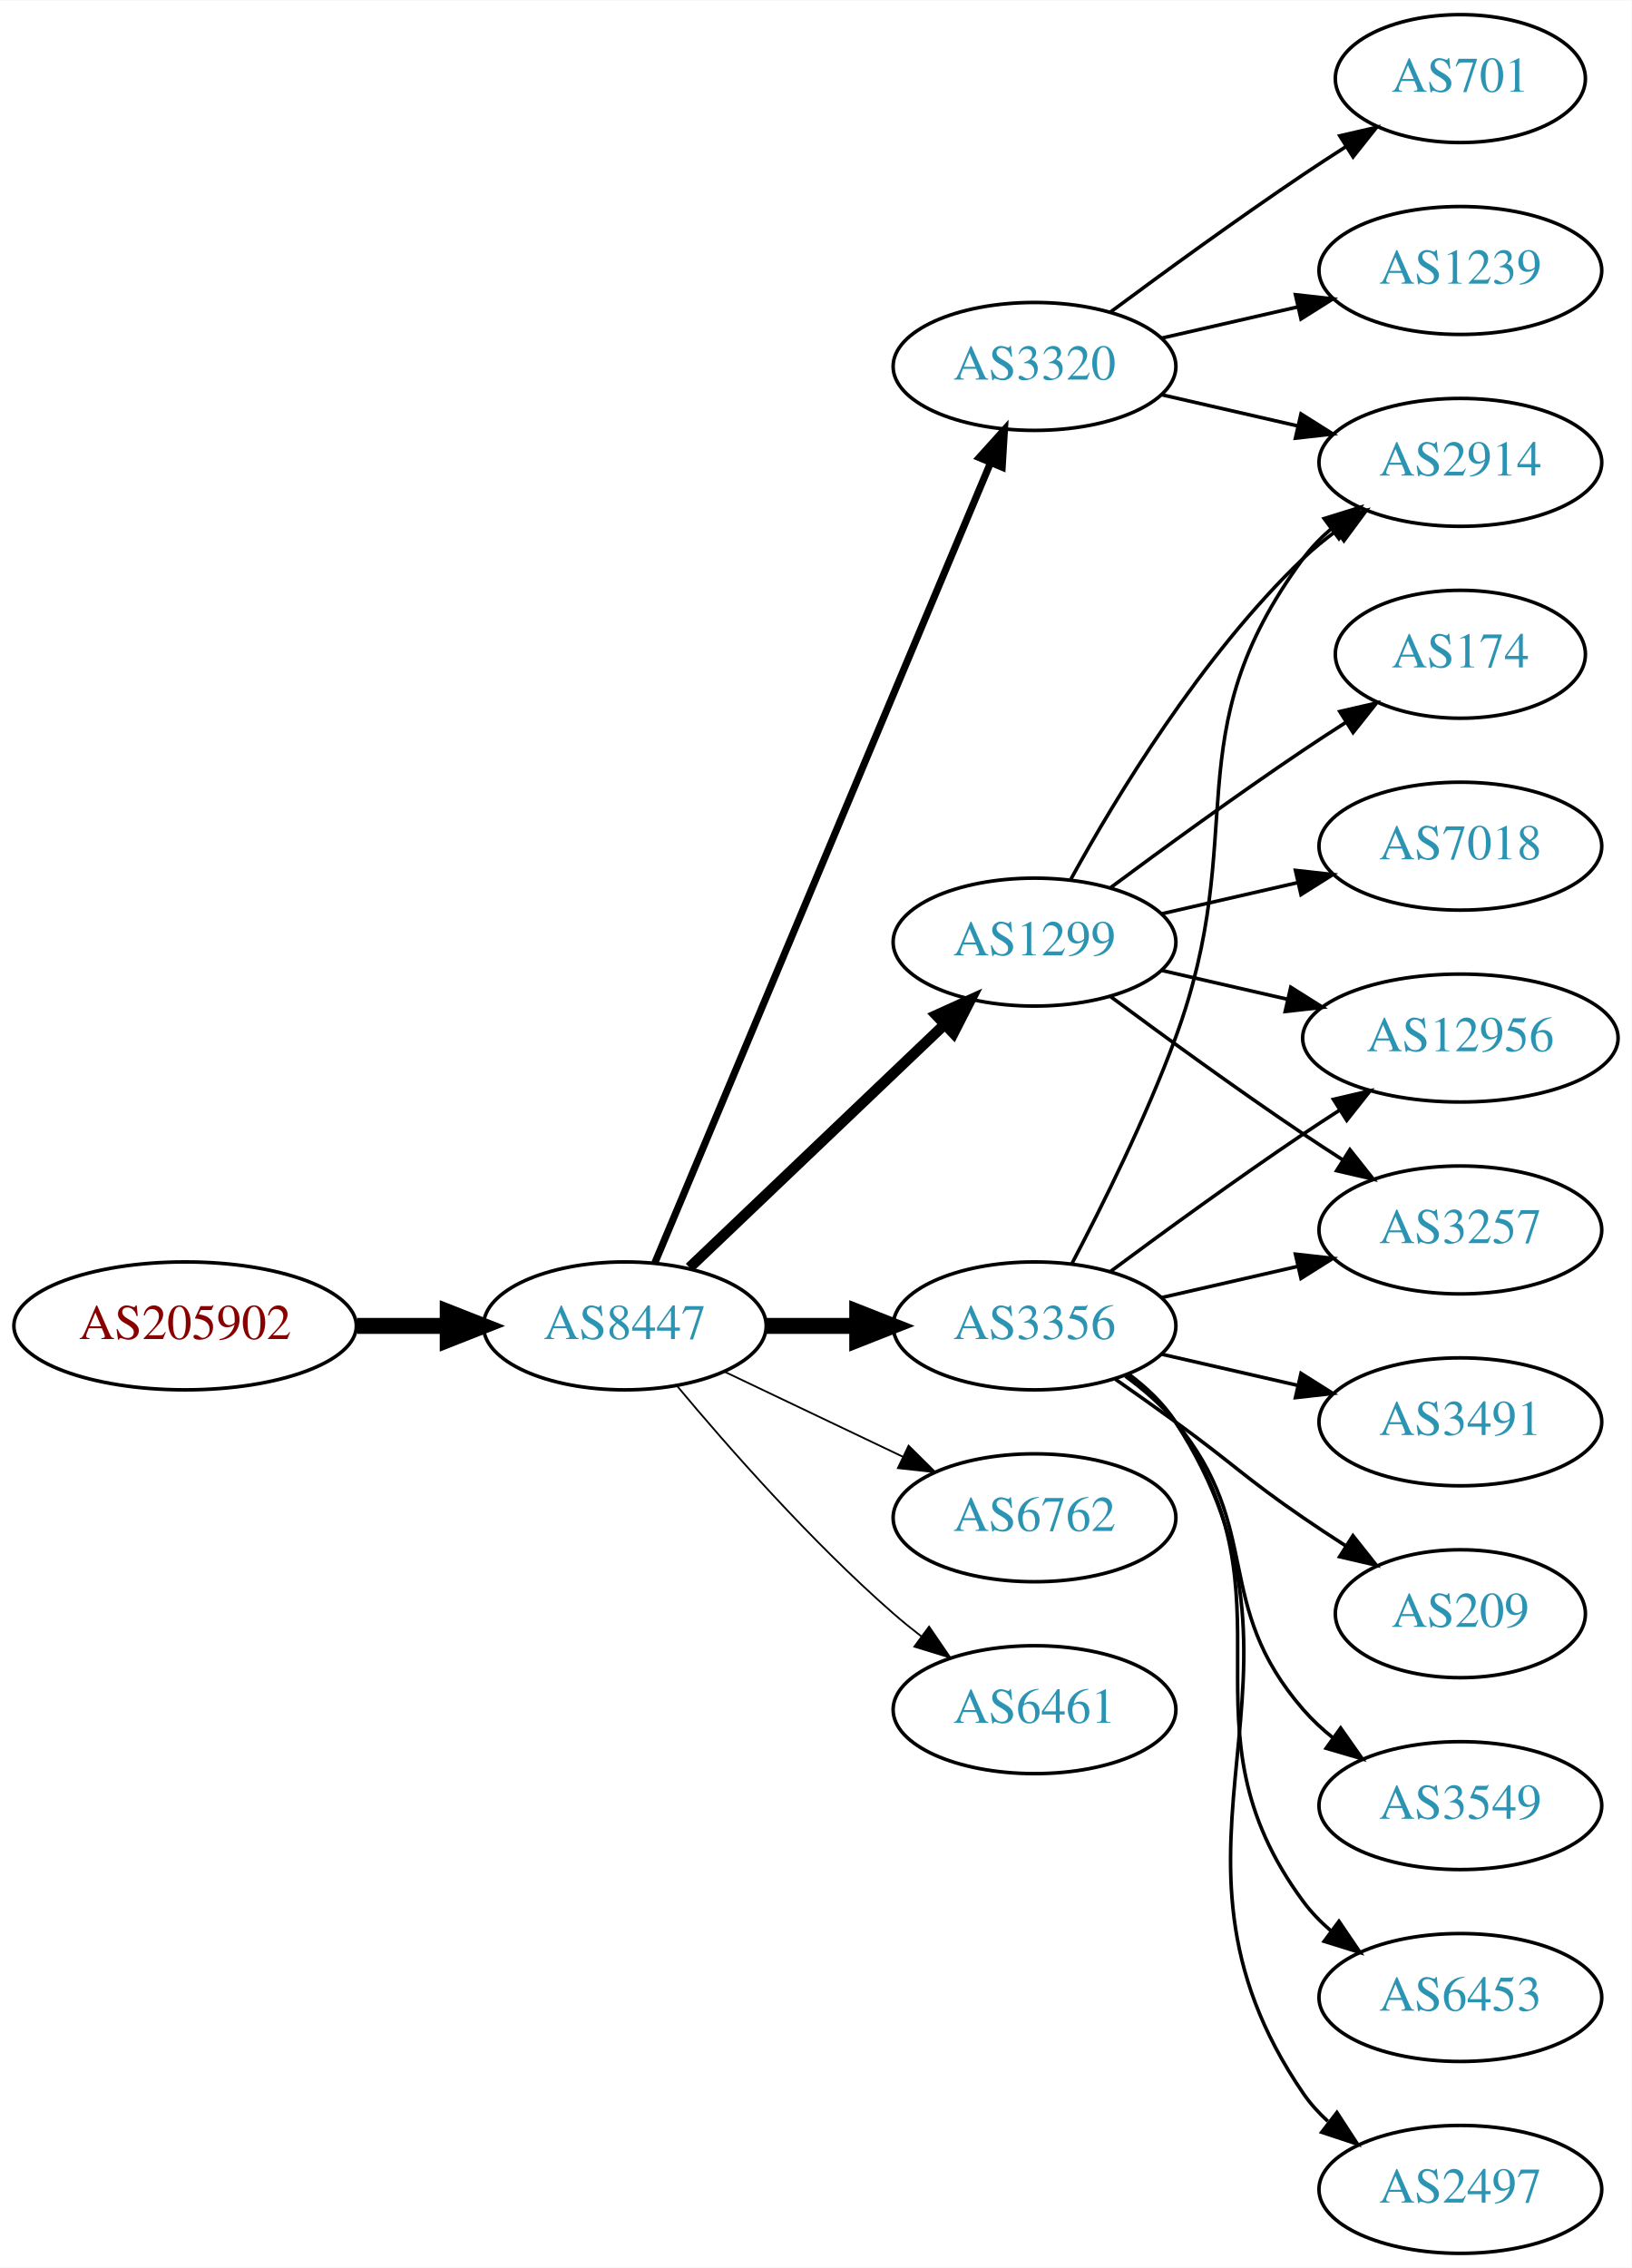
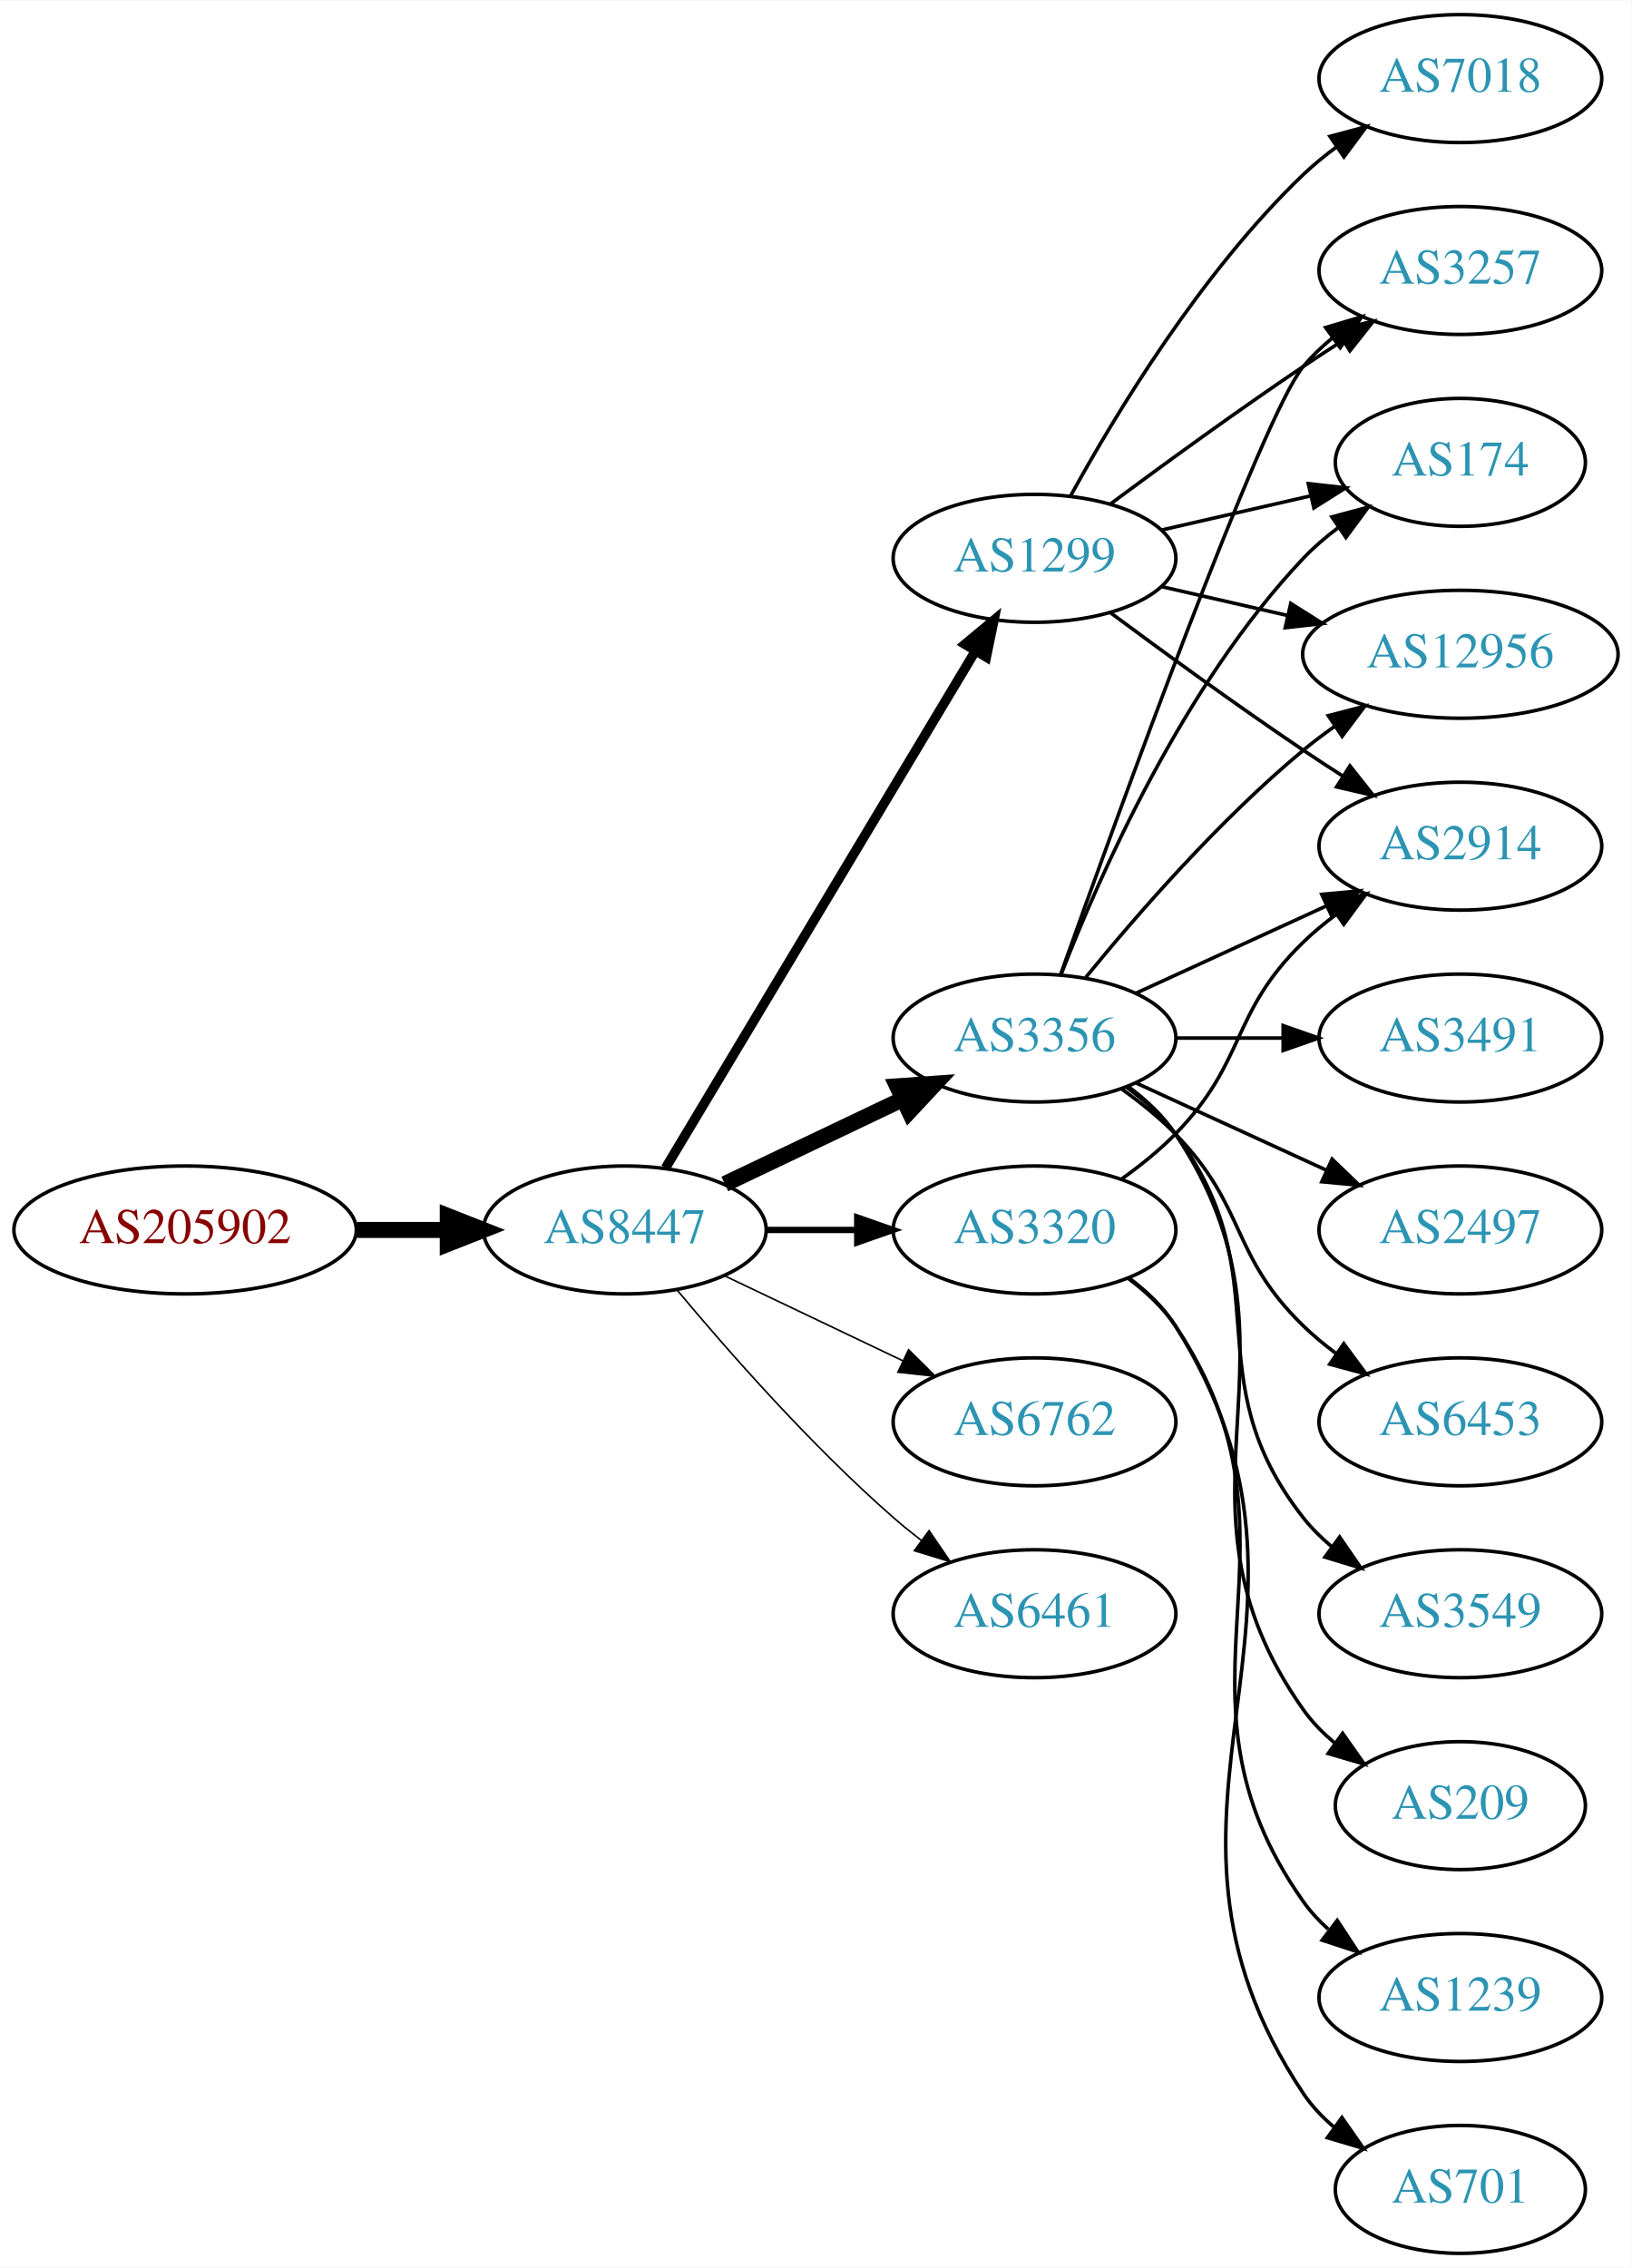
<svg xmlns="http://www.w3.org/2000/svg" xmlns:xlink="http://www.w3.org/1999/xlink" width="459pt" height="638pt" viewBox="0.00 0.00 459.17 638.00">
  <g id="graph0" class="graph" transform="scale(1 1) rotate(0) translate(4 634)">
    <polygon fill="white" stroke="none" points="-4,4 -4,-634 455.17,-634 455.17,4 -4,4" />
    <g id="node1" class="node">
      <g id="a_node1">
        <a xlink:href="/asn/205902" xlink:title="AS205902 ~ Alu Koenig Stahl GmbH [AT]">
-           <ellipse fill="#ffffff" stroke="black" cx="48.096" cy="-261" rx="48.192" ry="18" />
-           <text text-anchor="middle" x="48.096" y="-257.3" font-family="Times,serif" font-size="14.00" fill="#880000">AS205902</text>
+           <ellipse fill="#ffffff" stroke="black" cx="48.096" cy="-288" rx="48.192" ry="18" />
+           <text text-anchor="middle" x="48.096" y="-284.3" font-family="Times,serif" font-size="14.00" fill="#880000">AS205902</text>
        </a>
      </g>
    </g>
    <g id="node2" class="node">
      <g id="a_node2">
        <a xlink:href="/asn/8447" xlink:title="AS8447 ~ A1 Telekom Austria AG [AT]">
-           <ellipse fill="#ffffff" stroke="black" cx="171.838" cy="-261" rx="39.794" ry="18" />
-           <text text-anchor="middle" x="171.838" y="-257.3" font-family="Times,serif" font-size="14.00" fill="#2c94b3">AS8447</text>
+           <ellipse fill="#ffffff" stroke="black" cx="171.838" cy="-288" rx="39.794" ry="18" />
+           <text text-anchor="middle" x="171.838" y="-284.3" font-family="Times,serif" font-size="14.00" fill="#2c94b3">AS8447</text>
        </a>
      </g>
    </g>
    <g id="edge1" class="edge">
-       <path fill="none" stroke="black" stroke-width="4.5" d="M96.513,-261C104.867,-261 113.577,-261 121.969,-261" />
-       <polygon fill="black" stroke="black" stroke-width="4.5" points="122.004,-264.938 132.004,-261 122.004,-257.063 122.004,-264.938" />
+       <path fill="none" stroke="black" stroke-width="4.5" d="M96.513,-288C104.867,-288 113.577,-288 121.969,-288" />
+       <polygon fill="black" stroke="black" stroke-width="4.5" points="122.004,-291.938 132.004,-288 122.004,-284.063 122.004,-291.938" />
    </g>
    <g id="node3" class="node">
      <g id="a_node3">
        <a xlink:href="/asn/1299" xlink:title="AS1299 ~ Telia Carrier [EU]">
-           <ellipse fill="#ffffff" stroke="black" cx="287.131" cy="-369" rx="39.794" ry="18" />
-           <text text-anchor="middle" x="287.131" y="-365.3" font-family="Times,serif" font-size="14.00" fill="#2c94b3">AS1299</text>
+           <ellipse fill="#ffffff" stroke="black" cx="287.131" cy="-477" rx="39.794" ry="18" />
+           <text text-anchor="middle" x="287.131" y="-473.3" font-family="Times,serif" font-size="14.00" fill="#2c94b3">AS1299</text>
        </a>
      </g>
    </g>
    <g id="edge2" class="edge">
-       <path fill="none" stroke="black" stroke-width="3" d="M190.045,-277.403C209.12,-295.587 240.04,-325.063 261.638,-345.651" />
-       <polygon fill="black" stroke="black" stroke-width="3" points="259.48,-348.43 269.133,-352.797 264.31,-343.363 259.48,-348.43" />
+       <path fill="none" stroke="black" stroke-width="2.7" d="M183.293,-305.442C203.274,-338.775 246.98,-411.686 270.465,-450.866" />
+       <polygon fill="black" stroke="black" stroke-width="2.7" points="267.558,-452.823 275.701,-459.6 273.561,-449.224 267.558,-452.823" />
    </g>
    <g id="node4" class="node">
      <g id="a_node4">
-         <a xlink:href="/asn/3320" xlink:title="AS3320 ~ DTAG [DE]">
-           <ellipse fill="#ffffff" stroke="black" cx="287.131" cy="-531" rx="39.794" ry="18" />
-           <text text-anchor="middle" x="287.131" y="-527.3" font-family="Times,serif" font-size="14.00" fill="#2c94b3">AS3320</text>
+         <a xlink:href="/asn/3356" xlink:title="AS3356 ~ Level 3 Parent, LLC [US]">
+           <ellipse fill="#ffffff" stroke="black" cx="287.131" cy="-342" rx="39.794" ry="18" />
+           <text text-anchor="middle" x="287.131" y="-338.3" font-family="Times,serif" font-size="14.00" fill="#2c94b3">AS3356</text>
        </a>
      </g>
    </g>
    <g id="edge3" class="edge">
-       <path fill="none" stroke="black" stroke-width="2" d="M180.271,-278.715C199.597,-324.771 251.52,-448.514 274.692,-503.739" />
-       <polygon fill="black" stroke="black" stroke-width="2" points="271.573,-505.352 278.67,-513.219 278.028,-502.644 271.573,-505.352" />
+       <path fill="none" stroke="black" stroke-width="4.5" d="M199.974,-300.934C214.968,-308.081 233.789,-317.052 250.013,-324.785" />
+       <polygon fill="black" stroke="black" stroke-width="4.5" points="248.495,-328.423 259.216,-329.171 251.883,-321.314 248.495,-328.423" />
    </g>
    <g id="node5" class="node">
      <g id="a_node5">
-         <a xlink:href="/asn/3356" xlink:title="AS3356 ~ Level 3 Parent, LLC [US]">
-           <ellipse fill="#ffffff" stroke="black" cx="287.131" cy="-261" rx="39.794" ry="18" />
-           <text text-anchor="middle" x="287.131" y="-257.3" font-family="Times,serif" font-size="14.00" fill="#2c94b3">AS3356</text>
+         <a xlink:href="/asn/6762" xlink:title="AS6762 ~ TELECOM ITALIA SPARKLE S.p.A. [IT]">
+           <ellipse fill="#ffffff" stroke="black" cx="287.131" cy="-234" rx="39.794" ry="18" />
+           <text text-anchor="middle" x="287.131" y="-230.3" font-family="Times,serif" font-size="14.00" fill="#2c94b3">AS6762</text>
        </a>
      </g>
    </g>
    <g id="edge4" class="edge">
-       <path fill="none" stroke="black" stroke-width="4.5" d="M211.51,-261C219.713,-261 228.477,-261 237.009,-261" />
-       <polygon fill="black" stroke="black" stroke-width="4.5" points="237.248,-264.938 247.248,-261 237.248,-257.063 237.248,-264.938" />
+       <path fill="none" stroke="black" stroke-width="0.45" d="M199.974,-275.066C214.968,-267.919 233.789,-258.948 250.013,-251.215" />
+       <polygon fill="black" stroke="black" stroke-width="0.45" points="251.695,-254.291 259.216,-246.829 248.683,-247.972 251.695,-254.291" />
    </g>
    <g id="node6" class="node">
      <g id="a_node6">
-         <a xlink:href="/asn/6762" xlink:title="AS6762 ~ TELECOM ITALIA SPARKLE S.p.A. [IT]">
-           <ellipse fill="#ffffff" stroke="black" cx="287.131" cy="-207" rx="39.794" ry="18" />
-           <text text-anchor="middle" x="287.131" y="-203.3" font-family="Times,serif" font-size="14.00" fill="#2c94b3">AS6762</text>
+         <a xlink:href="/asn/3320" xlink:title="AS3320 ~ DTAG [DE]">
+           <ellipse fill="#ffffff" stroke="black" cx="287.131" cy="-288" rx="39.794" ry="18" />
+           <text text-anchor="middle" x="287.131" y="-284.3" font-family="Times,serif" font-size="14.00" fill="#2c94b3">AS3320</text>
        </a>
      </g>
    </g>
    <g id="edge5" class="edge">
-       <path fill="none" stroke="black" stroke-width="0.5" d="M199.974,-248.066C214.968,-240.919 233.789,-231.948 250.013,-224.215" />
-       <polygon fill="black" stroke="black" stroke-width="0.5" points="251.695,-227.291 259.216,-219.829 248.683,-220.972 251.695,-227.291" />
+       <path fill="none" stroke="black" stroke-width="1.8" d="M211.51,-288C219.713,-288 228.477,-288 237.009,-288" />
+       <polygon fill="black" stroke="black" stroke-width="1.8" points="237.248,-291.5 247.248,-288 237.248,-284.5 237.248,-291.5" />
    </g>
    <g id="node7" class="node">
      <g id="a_node7">
        <a xlink:href="/asn/6461" xlink:title="AS6461 ~ Zayo Bandwidth [US]">
-           <ellipse fill="#ffffff" stroke="black" cx="287.131" cy="-153" rx="39.794" ry="18" />
-           <text text-anchor="middle" x="287.131" y="-149.3" font-family="Times,serif" font-size="14.00" fill="#2c94b3">AS6461</text>
+           <ellipse fill="#ffffff" stroke="black" cx="287.131" cy="-180" rx="39.794" ry="18" />
+           <text text-anchor="middle" x="287.131" y="-176.3" font-family="Times,serif" font-size="14.00" fill="#2c94b3">AS6461</text>
        </a>
      </g>
    </g>
    <g id="edge6" class="edge">
-       <path fill="none" stroke="black" stroke-width="0.5" d="M186.468,-244.183C200.751,-227.071 224.297,-200.255 247.484,-180 249.95,-177.846 252.589,-175.706 255.286,-173.628" />
-       <polygon fill="black" stroke="black" stroke-width="0.5" points="257.459,-176.375 263.44,-167.63 253.311,-170.736 257.459,-176.375" />
+       <path fill="none" stroke="black" stroke-width="0.45" d="M186.468,-271.183C200.751,-254.071 224.297,-227.255 247.484,-207 249.95,-204.846 252.589,-202.706 255.286,-200.628" />
+       <polygon fill="black" stroke="black" stroke-width="0.45" points="257.459,-203.375 263.44,-194.63 253.311,-197.736 257.459,-203.375" />
    </g>
    <g id="node8" class="node">
      <g id="a_node8">
        <a xlink:href="/asn/2914" xlink:title="AS2914 ~ NTT America, Inc. [US]">
-           <ellipse fill="#ffffff" stroke="black" cx="406.973" cy="-504" rx="39.794" ry="18" />
-           <text text-anchor="middle" x="406.973" y="-500.3" font-family="Times,serif" font-size="14.00" fill="#2c94b3">AS2914</text>
+           <ellipse fill="#ffffff" stroke="black" cx="406.973" cy="-396" rx="39.794" ry="18" />
+           <text text-anchor="middle" x="406.973" y="-392.3" font-family="Times,serif" font-size="14.00" fill="#2c94b3">AS2914</text>
        </a>
      </g>
    </g>
    <g id="edge7" class="edge">
-       <path fill="none" stroke="black" d="M297.372,-386.713C309.918,-409.561 334.095,-449.611 362.777,-477 365.646,-479.739 368.834,-482.347 372.144,-484.785" />
-       <polygon fill="black" stroke="black" points="370.267,-487.742 380.503,-490.477 374.207,-481.956 370.267,-487.742" />
+       <path fill="none" stroke="black" d="M308.461,-461.723C323.324,-450.696 344.068,-435.593 362.777,-423 366.326,-420.611 370.077,-418.161 373.825,-415.758" />
+       <polygon fill="black" stroke="black" points="375.893,-418.591 382.474,-410.288 372.151,-412.675 375.893,-418.591" />
    </g>
    <g id="node9" class="node">
      <g id="a_node9">
-         <a xlink:href="/asn/12956" xlink:title="AS12956 ~ TELXIUS [ES]">
-           <ellipse fill="#ffffff" stroke="black" cx="406.973" cy="-342" rx="44.393" ry="18" />
-           <text text-anchor="middle" x="406.973" y="-338.3" font-family="Times,serif" font-size="14.00" fill="#2c94b3">AS12956</text>
+         <a xlink:href="/asn/7018" xlink:title="AS7018 ~ AT&amp;T Services, Inc. [US]">
+           <ellipse fill="#ffffff" stroke="black" cx="406.973" cy="-612" rx="39.794" ry="18" />
+           <text text-anchor="middle" x="406.973" y="-608.3" font-family="Times,serif" font-size="14.00" fill="#2c94b3">AS7018</text>
        </a>
      </g>
    </g>
    <g id="edge8" class="edge">
-       <path fill="none" stroke="black" d="M322.85,-361.045C333.989,-358.493 346.524,-355.621 358.417,-352.896" />
-       <polygon fill="black" stroke="black" points="359.246,-356.297 368.211,-350.652 357.682,-349.474 359.246,-356.297" />
+       <path fill="none" stroke="black" d="M297.372,-494.713C309.918,-517.561 334.095,-557.611 362.777,-585 365.646,-587.739 368.834,-590.347 372.144,-592.785" />
+       <polygon fill="black" stroke="black" points="370.267,-595.742 380.503,-598.477 374.207,-589.956 370.267,-595.742" />
    </g>
    <g id="node10" class="node">
      <g id="a_node10">
-         <a xlink:href="/asn/174" xlink:title="AS174 ~ Cogent Communications [US]">
-           <ellipse fill="#ffffff" stroke="black" cx="406.973" cy="-450" rx="35.194" ry="18" />
-           <text text-anchor="middle" x="406.973" y="-446.3" font-family="Times,serif" font-size="14.00" fill="#2c94b3">AS174</text>
+         <a xlink:href="/asn/3257" xlink:title="AS3257 ~ GTT [DE]">
+           <ellipse fill="#ffffff" stroke="black" cx="406.973" cy="-558" rx="39.794" ry="18" />
+           <text text-anchor="middle" x="406.973" y="-554.3" font-family="Times,serif" font-size="14.00" fill="#2c94b3">AS3257</text>
        </a>
      </g>
    </g>
    <g id="edge9" class="edge">
-       <path fill="none" stroke="black" d="M308.461,-384.277C323.324,-395.304 344.068,-410.407 362.777,-423 366.595,-425.569 370.645,-428.21 374.675,-430.786" />
-       <polygon fill="black" stroke="black" points="373.044,-433.895 383.369,-436.271 376.779,-427.975 373.044,-433.895" />
+       <path fill="none" stroke="black" d="M308.461,-492.277C323.324,-503.304 344.068,-518.407 362.777,-531 366.326,-533.389 370.077,-535.839 373.825,-538.242" />
+       <polygon fill="black" stroke="black" points="372.151,-541.325 382.474,-543.712 375.893,-535.409 372.151,-541.325" />
    </g>
    <g id="node11" class="node">
      <g id="a_node11">
-         <a xlink:href="/asn/7018" xlink:title="AS7018 ~ AT&amp;T Services, Inc. [US]">
-           <ellipse fill="#ffffff" stroke="black" cx="406.973" cy="-396" rx="39.794" ry="18" />
-           <text text-anchor="middle" x="406.973" y="-392.3" font-family="Times,serif" font-size="14.00" fill="#2c94b3">AS7018</text>
+         <a xlink:href="/asn/174" xlink:title="AS174 ~ Cogent Communications [US]">
+           <ellipse fill="#ffffff" stroke="black" cx="406.973" cy="-504" rx="35.194" ry="18" />
+           <text text-anchor="middle" x="406.973" y="-500.3" font-family="Times,serif" font-size="14.00" fill="#2c94b3">AS174</text>
        </a>
      </g>
    </g>
    <g id="edge10" class="edge">
-       <path fill="none" stroke="black" d="M322.85,-376.955C334.85,-379.704 348.471,-382.825 361.164,-385.733" />
-       <polygon fill="black" stroke="black" points="360.566,-389.187 371.095,-388.009 362.129,-382.364 360.566,-389.187" />
+       <path fill="none" stroke="black" d="M322.85,-484.955C335.943,-487.955 350.965,-491.396 364.606,-494.522" />
+       <polygon fill="black" stroke="black" points="364.184,-498.016 374.713,-496.838 365.747,-491.193 364.184,-498.016" />
    </g>
    <g id="node12" class="node">
      <g id="a_node12">
-         <a xlink:href="/asn/3257" xlink:title="AS3257 ~ GTT [DE]">
-           <ellipse fill="#ffffff" stroke="black" cx="406.973" cy="-288" rx="39.794" ry="18" />
-           <text text-anchor="middle" x="406.973" y="-284.3" font-family="Times,serif" font-size="14.00" fill="#2c94b3">AS3257</text>
+         <a xlink:href="/asn/12956" xlink:title="AS12956 ~ TELXIUS [ES]">
+           <ellipse fill="#ffffff" stroke="black" cx="406.973" cy="-450" rx="44.393" ry="18" />
+           <text text-anchor="middle" x="406.973" y="-446.3" font-family="Times,serif" font-size="14.00" fill="#2c94b3">AS12956</text>
        </a>
      </g>
    </g>
    <g id="edge11" class="edge">
-       <path fill="none" stroke="black" d="M308.461,-353.723C323.324,-342.696 344.068,-327.593 362.777,-315 366.326,-312.611 370.077,-310.161 373.825,-307.758" />
-       <polygon fill="black" stroke="black" points="375.893,-310.591 382.474,-302.288 372.151,-304.675 375.893,-310.591" />
-     </g>
-     <g id="edge14" class="edge">
-       <path fill="none" stroke="black" d="M322.85,-523.045C334.85,-520.296 348.471,-517.175 361.164,-514.267" />
-       <polygon fill="black" stroke="black" points="362.129,-517.636 371.095,-511.991 360.566,-510.813 362.129,-517.636" />
+       <path fill="none" stroke="black" d="M322.85,-469.045C333.989,-466.493 346.524,-463.621 358.417,-460.896" />
+       <polygon fill="black" stroke="black" points="359.246,-464.297 368.211,-458.652 357.682,-457.474 359.246,-464.297" />
+     </g>
+     <g id="edge18" class="edge">
+       <path fill="none" stroke="black" d="M315.76,-354.661C331.717,-361.973 351.987,-371.261 369.27,-379.181" />
+       <polygon fill="black" stroke="black" points="367.969,-382.435 378.518,-383.419 370.885,-376.071 367.969,-382.435" />
+     </g>
+     <g id="edge19" class="edge">
+       <path fill="none" stroke="black" d="M294.461,-359.86C310.302,-404.267 351.211,-517.103 362.777,-531 365.182,-533.889 367.979,-536.563 370.971,-539.013" />
+       <polygon fill="black" stroke="black" points="369.059,-541.95 379.214,-544.973 373.161,-536.277 369.059,-541.95" />
+     </g>
+     <g id="edge16" class="edge">
+       <path fill="none" stroke="black" d="M294.654,-359.994C305.404,-387.728 329.062,-441.429 362.777,-477 365.72,-480.105 369.094,-483.001 372.629,-485.655" />
+       <polygon fill="black" stroke="black" points="370.815,-488.654 381.048,-491.397 374.759,-482.871 370.815,-488.654" />
+     </g>
+     <g id="edge13" class="edge">
+       <path fill="none" stroke="black" d="M301.55,-359.065C315.665,-376.375 339.079,-403.345 362.777,-423 365.515,-425.271 368.459,-427.494 371.476,-429.63" />
+       <polygon fill="black" stroke="black" points="369.808,-432.725 380.065,-435.379 373.702,-426.908 369.808,-432.725" />
    </g>
    <g id="node13" class="node">
      <g id="a_node13">
-         <a xlink:href="/asn/701" xlink:title="AS701 ~ UUNET [US]">
-           <ellipse fill="#ffffff" stroke="black" cx="406.973" cy="-612" rx="35.194" ry="18" />
-           <text text-anchor="middle" x="406.973" y="-608.3" font-family="Times,serif" font-size="14.00" fill="#2c94b3">AS701</text>
+         <a xlink:href="/asn/3491" xlink:title="AS3491 ~ PCCW Global, Inc. [US]">
+           <ellipse fill="#ffffff" stroke="black" cx="406.973" cy="-342" rx="39.794" ry="18" />
+           <text text-anchor="middle" x="406.973" y="-338.3" font-family="Times,serif" font-size="14.00" fill="#2c94b3">AS3491</text>
        </a>
      </g>
    </g>
    <g id="edge12" class="edge">
-       <path fill="none" stroke="black" d="M308.461,-546.277C323.324,-557.304 344.068,-572.407 362.777,-585 366.595,-587.569 370.645,-590.21 374.675,-592.786" />
-       <polygon fill="black" stroke="black" points="373.044,-595.895 383.369,-598.271 376.779,-589.975 373.044,-595.895" />
+       <path fill="none" stroke="black" d="M327.044,-342C336.597,-342 346.947,-342 356.909,-342" />
+       <polygon fill="black" stroke="black" points="357.102,-345.5 367.102,-342 357.102,-338.5 357.102,-345.5" />
    </g>
    <g id="node14" class="node">
      <g id="a_node14">
-         <a xlink:href="/asn/1239" xlink:title="AS1239 ~ Sprint [US]">
-           <ellipse fill="#ffffff" stroke="black" cx="406.973" cy="-558" rx="39.794" ry="18" />
-           <text text-anchor="middle" x="406.973" y="-554.3" font-family="Times,serif" font-size="14.00" fill="#2c94b3">AS1239</text>
-         </a>
-       </g>
-     </g>
-     <g id="edge13" class="edge">
-       <path fill="none" stroke="black" d="M322.85,-538.955C334.85,-541.704 348.471,-544.825 361.164,-547.733" />
-       <polygon fill="black" stroke="black" points="360.566,-551.187 371.095,-550.009 362.129,-544.364 360.566,-551.187" />
-     </g>
-     <g id="edge21" class="edge">
-       <path fill="none" stroke="black" d="M297.698,-278.606C306.184,-294.745 318.485,-319.484 326.777,-342 348.239,-400.27 325.874,-427.059 362.777,-477 365.011,-480.023 367.694,-482.786 370.615,-485.293" />
-       <polygon fill="black" stroke="black" points="368.64,-488.186 378.758,-491.331 372.81,-482.563 368.64,-488.186" />
-     </g>
-     <g id="edge18" class="edge">
-       <path fill="none" stroke="black" d="M308.461,-276.277C323.324,-287.304 344.068,-302.407 362.777,-315 366.067,-317.215 369.53,-319.482 373.004,-321.715" />
-       <polygon fill="black" stroke="black" points="371.252,-324.748 381.572,-327.148 375.001,-318.837 371.252,-324.748" />
-     </g>
-     <g id="edge16" class="edge">
-       <path fill="none" stroke="black" d="M322.85,-268.955C334.85,-271.704 348.471,-274.825 361.164,-277.733" />
-       <polygon fill="black" stroke="black" points="360.566,-281.187 371.095,-280.009 362.129,-274.364 360.566,-281.187" />
+         <a xlink:href="/asn/2497" xlink:title="AS2497 ~ Internet Initiative Japan Inc. [JP]">
+           <ellipse fill="#ffffff" stroke="black" cx="406.973" cy="-288" rx="39.794" ry="18" />
+           <text text-anchor="middle" x="406.973" y="-284.3" font-family="Times,serif" font-size="14.00" fill="#2c94b3">AS2497</text>
+         </a>
+       </g>
+     </g>
+     <g id="edge14" class="edge">
+       <path fill="none" stroke="black" d="M315.76,-329.339C331.717,-322.027 351.987,-312.739 369.27,-304.819" />
+       <polygon fill="black" stroke="black" points="370.885,-307.929 378.518,-300.581 367.969,-301.565 370.885,-307.929" />
    </g>
    <g id="node15" class="node">
      <g id="a_node15">
-         <a xlink:href="/asn/209" xlink:title="AS209 ~ CenturyLink Communications, LLC [US]">
-           <ellipse fill="#ffffff" stroke="black" cx="406.973" cy="-180" rx="35.194" ry="18" />
-           <text text-anchor="middle" x="406.973" y="-176.3" font-family="Times,serif" font-size="14.00" fill="#2c94b3">AS209</text>
+         <a xlink:href="/asn/6453" xlink:title="AS6453 ~ TATA COMMUNICATIONS (AMERICA) INC [US]">
+           <ellipse fill="#ffffff" stroke="black" cx="406.973" cy="-234" rx="39.794" ry="18" />
+           <text text-anchor="middle" x="406.973" y="-230.3" font-family="Times,serif" font-size="14.00" fill="#2c94b3">AS6453</text>
        </a>
      </g>
    </g>
    <g id="edge15" class="edge">
-       <path fill="none" stroke="black" d="M309.888,-245.991C315.422,-242.121 321.341,-237.936 326.777,-234 342.977,-222.271 346.283,-218.311 362.777,-207 366.572,-204.398 370.609,-201.738 374.633,-199.151" />
-       <polygon fill="black" stroke="black" points="376.739,-201.96 383.32,-193.657 372.998,-196.044 376.739,-201.96" />
+       <path fill="none" stroke="black" d="M311.725,-327.611C316.981,-323.852 322.313,-319.563 326.777,-315 346.95,-294.383 342.084,-281.094 362.777,-261 365.623,-258.237 368.796,-255.614 372.096,-253.166" />
+       <polygon fill="black" stroke="black" points="374.162,-255.994 380.444,-247.462 370.213,-250.214 374.162,-255.994" />
    </g>
    <g id="node16" class="node">
      <g id="a_node16">
        <a xlink:href="/asn/3549" xlink:title="AS3549 ~ Level 3 Parent, LLC [US]">
-           <ellipse fill="#ffffff" stroke="black" cx="406.973" cy="-126" rx="39.794" ry="18" />
-           <text text-anchor="middle" x="406.973" y="-122.3" font-family="Times,serif" font-size="14.00" fill="#2c94b3">AS3549</text>
+           <ellipse fill="#ffffff" stroke="black" cx="406.973" cy="-180" rx="39.794" ry="18" />
+           <text text-anchor="middle" x="406.973" y="-176.3" font-family="Times,serif" font-size="14.00" fill="#2c94b3">AS3549</text>
        </a>
      </g>
    </g>
    <g id="edge17" class="edge">
-       <path fill="none" stroke="black" d="M312.712,-246.844C317.806,-243.128 322.82,-238.799 326.777,-234 351.842,-203.606 336.943,-182.742 362.777,-153 365.242,-150.162 368.079,-147.523 371.097,-145.094" />
-       <polygon fill="black" stroke="black" points="373.283,-147.833 379.375,-139.164 369.207,-142.142 373.283,-147.833" />
+       <path fill="none" stroke="black" d="M313.062,-328.118C318.138,-324.389 323.056,-319.984 326.777,-315 357.049,-274.458 331.479,-246.754 362.777,-207 365.102,-204.047 367.846,-201.33 370.805,-198.853" />
+       <polygon fill="black" stroke="black" points="372.998,-201.585 379.002,-192.855 368.865,-195.936 372.998,-201.585" />
    </g>
    <g id="node17" class="node">
      <g id="a_node17">
-         <a xlink:href="/asn/6453" xlink:title="AS6453 ~ TATA COMMUNICATIONS (AMERICA) INC [US]">
-           <ellipse fill="#ffffff" stroke="black" cx="406.973" cy="-72" rx="39.794" ry="18" />
-           <text text-anchor="middle" x="406.973" y="-68.3" font-family="Times,serif" font-size="14.00" fill="#2c94b3">AS6453</text>
-         </a>
-       </g>
-     </g>
-     <g id="edge19" class="edge">
-       <path fill="none" stroke="black" d="M313.29,-247.284C318.355,-243.545 323.21,-239.096 326.777,-234 362.391,-183.131 325.874,-148.941 362.777,-99 365.011,-95.977 367.694,-93.214 370.615,-90.707" />
-       <polygon fill="black" stroke="black" points="372.81,-93.437 378.758,-84.669 368.64,-87.814 372.81,-93.437" />
+         <a xlink:href="/asn/209" xlink:title="AS209 ~ CenturyLink Communications, LLC [US]">
+           <ellipse fill="#ffffff" stroke="black" cx="406.973" cy="-126" rx="35.194" ry="18" />
+           <text text-anchor="middle" x="406.973" y="-122.3" font-family="Times,serif" font-size="14.00" fill="#2c94b3">AS209</text>
+         </a>
+       </g>
+     </g>
+     <g id="edge20" class="edge">
+       <path fill="none" stroke="black" d="M313.45,-328.393C318.506,-324.649 323.318,-320.169 326.777,-315 367.802,-253.706 320.198,-213.225 362.777,-153 365.247,-149.507 368.326,-146.37 371.695,-143.579" />
+       <polygon fill="black" stroke="black" points="373.834,-146.352 379.935,-137.69 369.764,-140.657 373.834,-146.352" />
+     </g>
+     <g id="edge22" class="edge">
+       <path fill="none" stroke="black" d="M311.725,-302.389C316.981,-306.148 322.313,-310.437 326.777,-315 346.95,-335.617 342.084,-348.906 362.777,-369 365.623,-371.763 368.796,-374.386 372.096,-376.834" />
+       <polygon fill="black" stroke="black" points="370.213,-379.786 380.444,-382.538 374.162,-374.006 370.213,-379.786" />
    </g>
    <g id="node18" class="node">
      <g id="a_node18">
-         <a xlink:href="/asn/2497" xlink:title="AS2497 ~ Internet Initiative Japan Inc. [JP]">
-           <ellipse fill="#ffffff" stroke="black" cx="406.973" cy="-18" rx="39.794" ry="18" />
-           <text text-anchor="middle" x="406.973" y="-14.3" font-family="Times,serif" font-size="14.00" fill="#2c94b3">AS2497</text>
-         </a>
-       </g>
-     </g>
-     <g id="edge20" class="edge">
-       <path fill="none" stroke="black" d="M313.567,-247.47C318.617,-243.722 323.397,-239.221 326.777,-234 373.252,-162.222 314.481,-115.566 362.777,-45 364.725,-42.154 367.082,-39.548 369.679,-37.176" />
-       <polygon fill="black" stroke="black" points="372.23,-39.628 378.015,-30.752 367.957,-34.083 372.23,-39.628" />
+         <a xlink:href="/asn/1239" xlink:title="AS1239 ~ Sprint [US]">
+           <ellipse fill="#ffffff" stroke="black" cx="406.973" cy="-72" rx="39.794" ry="18" />
+           <text text-anchor="middle" x="406.973" y="-68.3" font-family="Times,serif" font-size="14.00" fill="#2c94b3">AS1239</text>
+         </a>
+       </g>
+     </g>
+     <g id="edge21" class="edge">
+       <path fill="none" stroke="black" d="M313.45,-274.393C318.506,-270.649 323.318,-266.169 326.777,-261 367.802,-199.706 320.198,-159.225 362.777,-99 364.769,-96.184 367.156,-93.599 369.772,-91.24" />
+       <polygon fill="black" stroke="black" points="372.324,-93.694 378.14,-84.838 368.071,-88.135 372.324,-93.694" />
    </g>
    <g id="node19" class="node">
      <g id="a_node19">
-         <a xlink:href="/asn/3491" xlink:title="AS3491 ~ PCCW Global, Inc. [US]">
-           <ellipse fill="#ffffff" stroke="black" cx="406.973" cy="-234" rx="39.794" ry="18" />
-           <text text-anchor="middle" x="406.973" y="-230.3" font-family="Times,serif" font-size="14.00" fill="#2c94b3">AS3491</text>
-         </a>
-       </g>
-     </g>
-     <g id="edge22" class="edge">
-       <path fill="none" stroke="black" d="M322.85,-253.045C334.85,-250.296 348.471,-247.175 361.164,-244.267" />
-       <polygon fill="black" stroke="black" points="362.129,-247.636 371.095,-241.991 360.566,-240.813 362.129,-247.636" />
+         <a xlink:href="/asn/701" xlink:title="AS701 ~ UUNET [US]">
+           <ellipse fill="#ffffff" stroke="black" cx="406.973" cy="-18" rx="35.194" ry="18" />
+           <text text-anchor="middle" x="406.973" y="-14.3" font-family="Times,serif" font-size="14.00" fill="#2c94b3">AS701</text>
+         </a>
+       </g>
+     </g>
+     <g id="edge23" class="edge">
+       <path fill="none" stroke="black" d="M313.657,-274.528C318.702,-270.777 323.457,-266.26 326.777,-261 378.727,-178.7 308.739,-125.944 362.777,-45 365.153,-41.442 368.173,-38.264 371.509,-35.451" />
+       <polygon fill="black" stroke="black" points="373.647,-38.224 379.713,-29.538 369.554,-32.545 373.647,-38.224" />
    </g>
  </g>
</svg>
